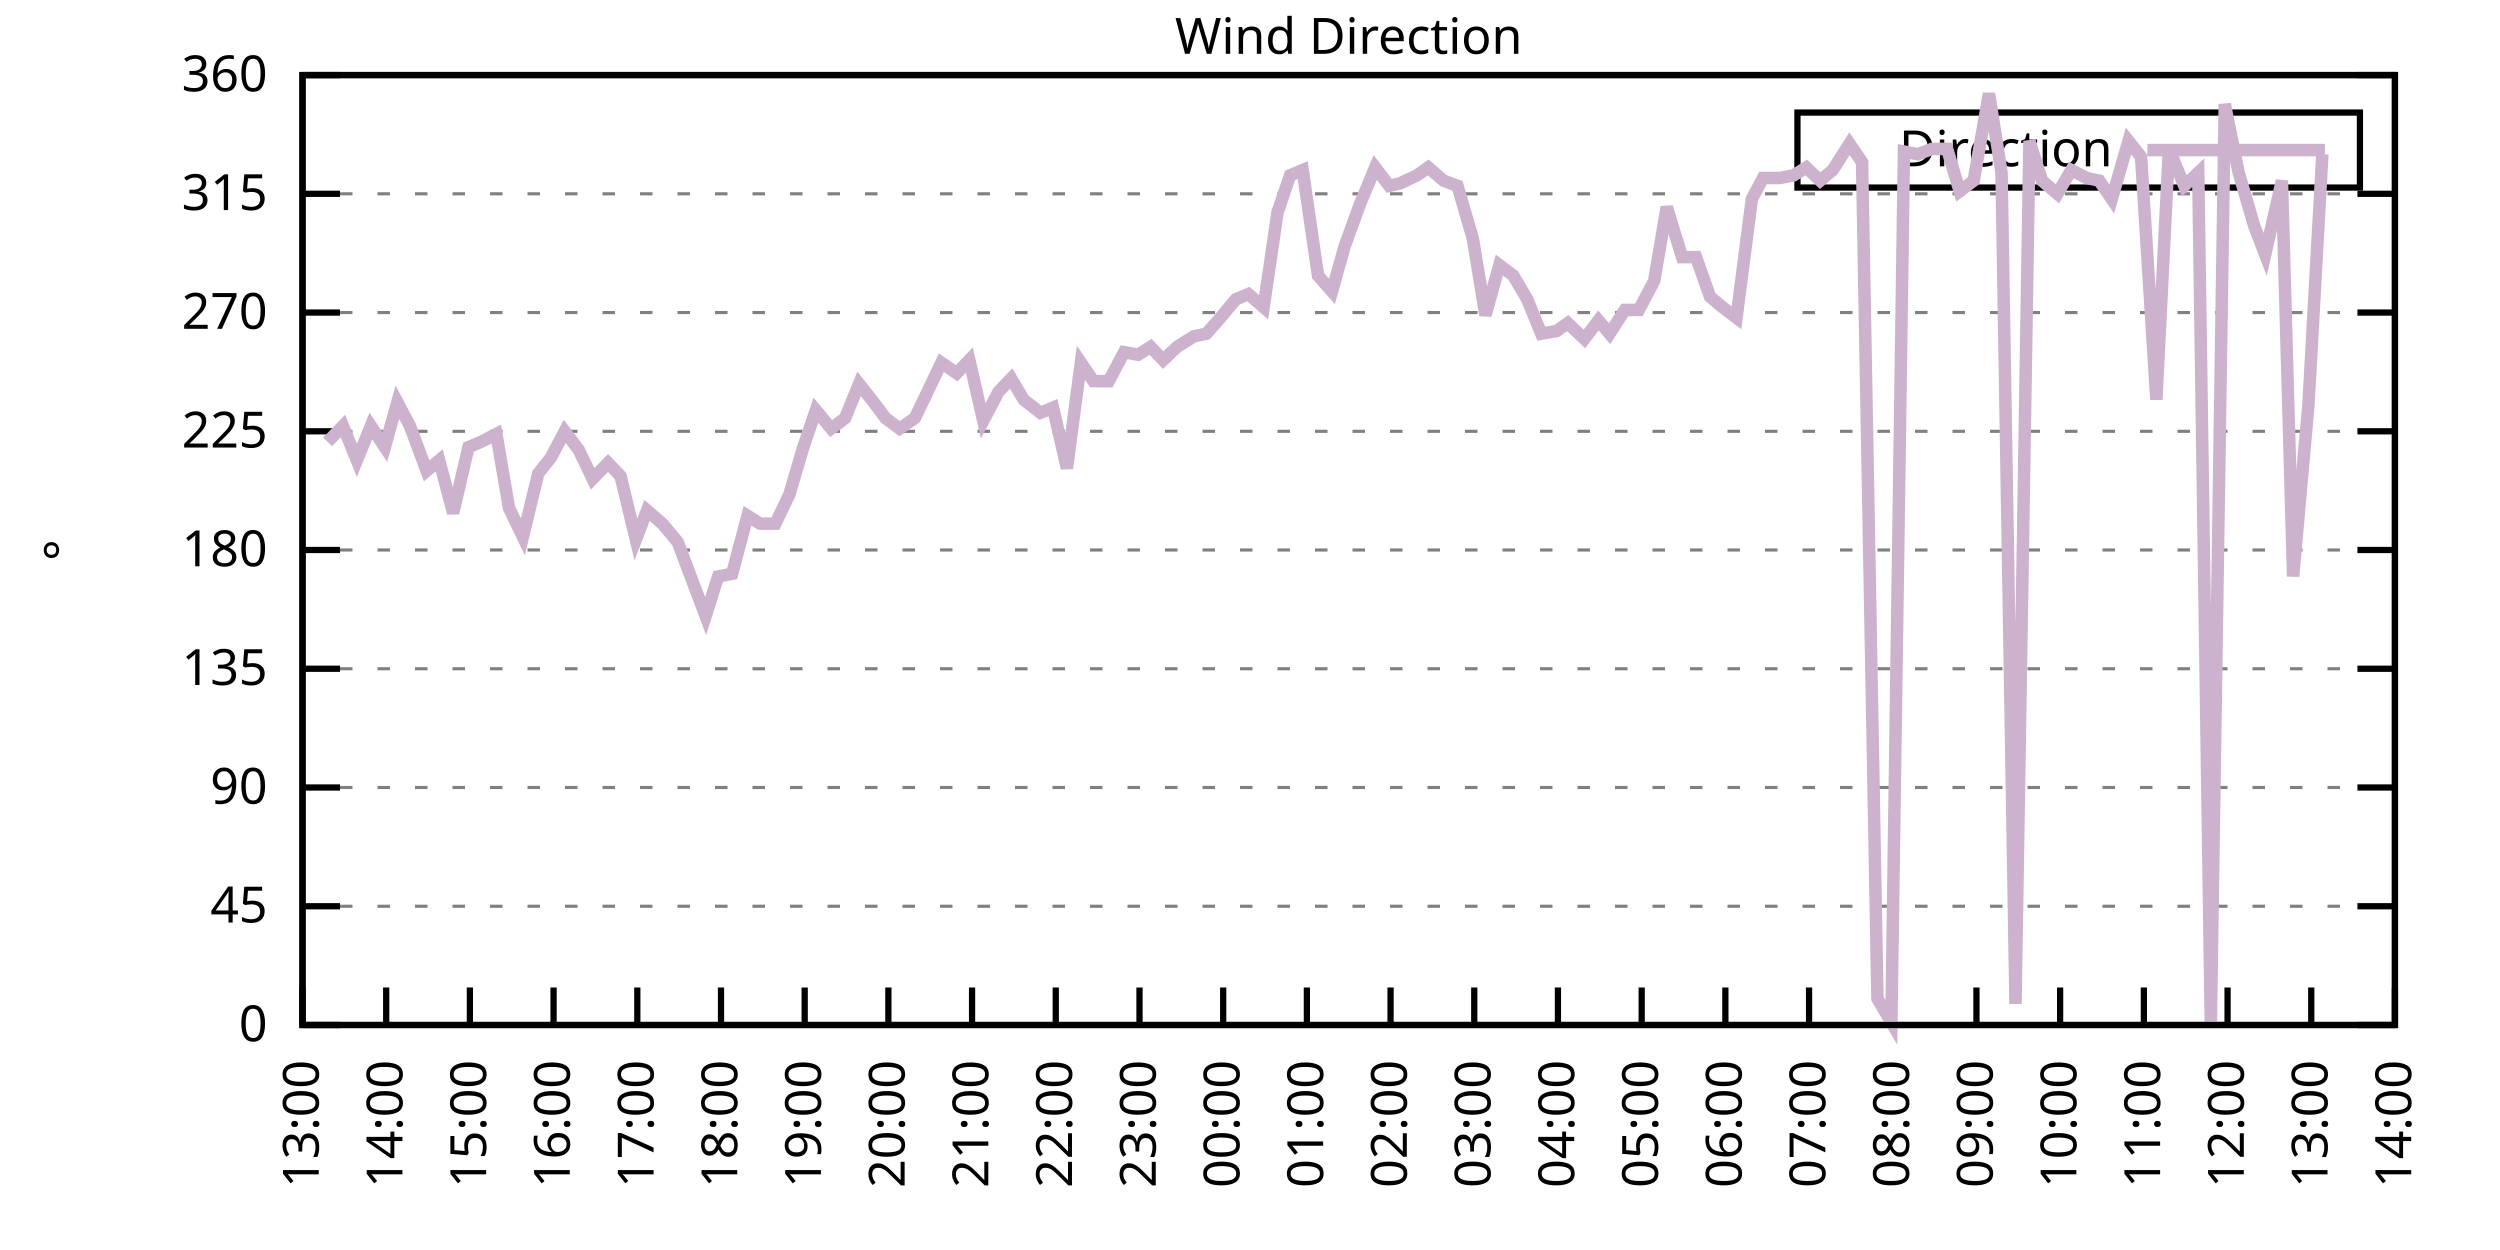
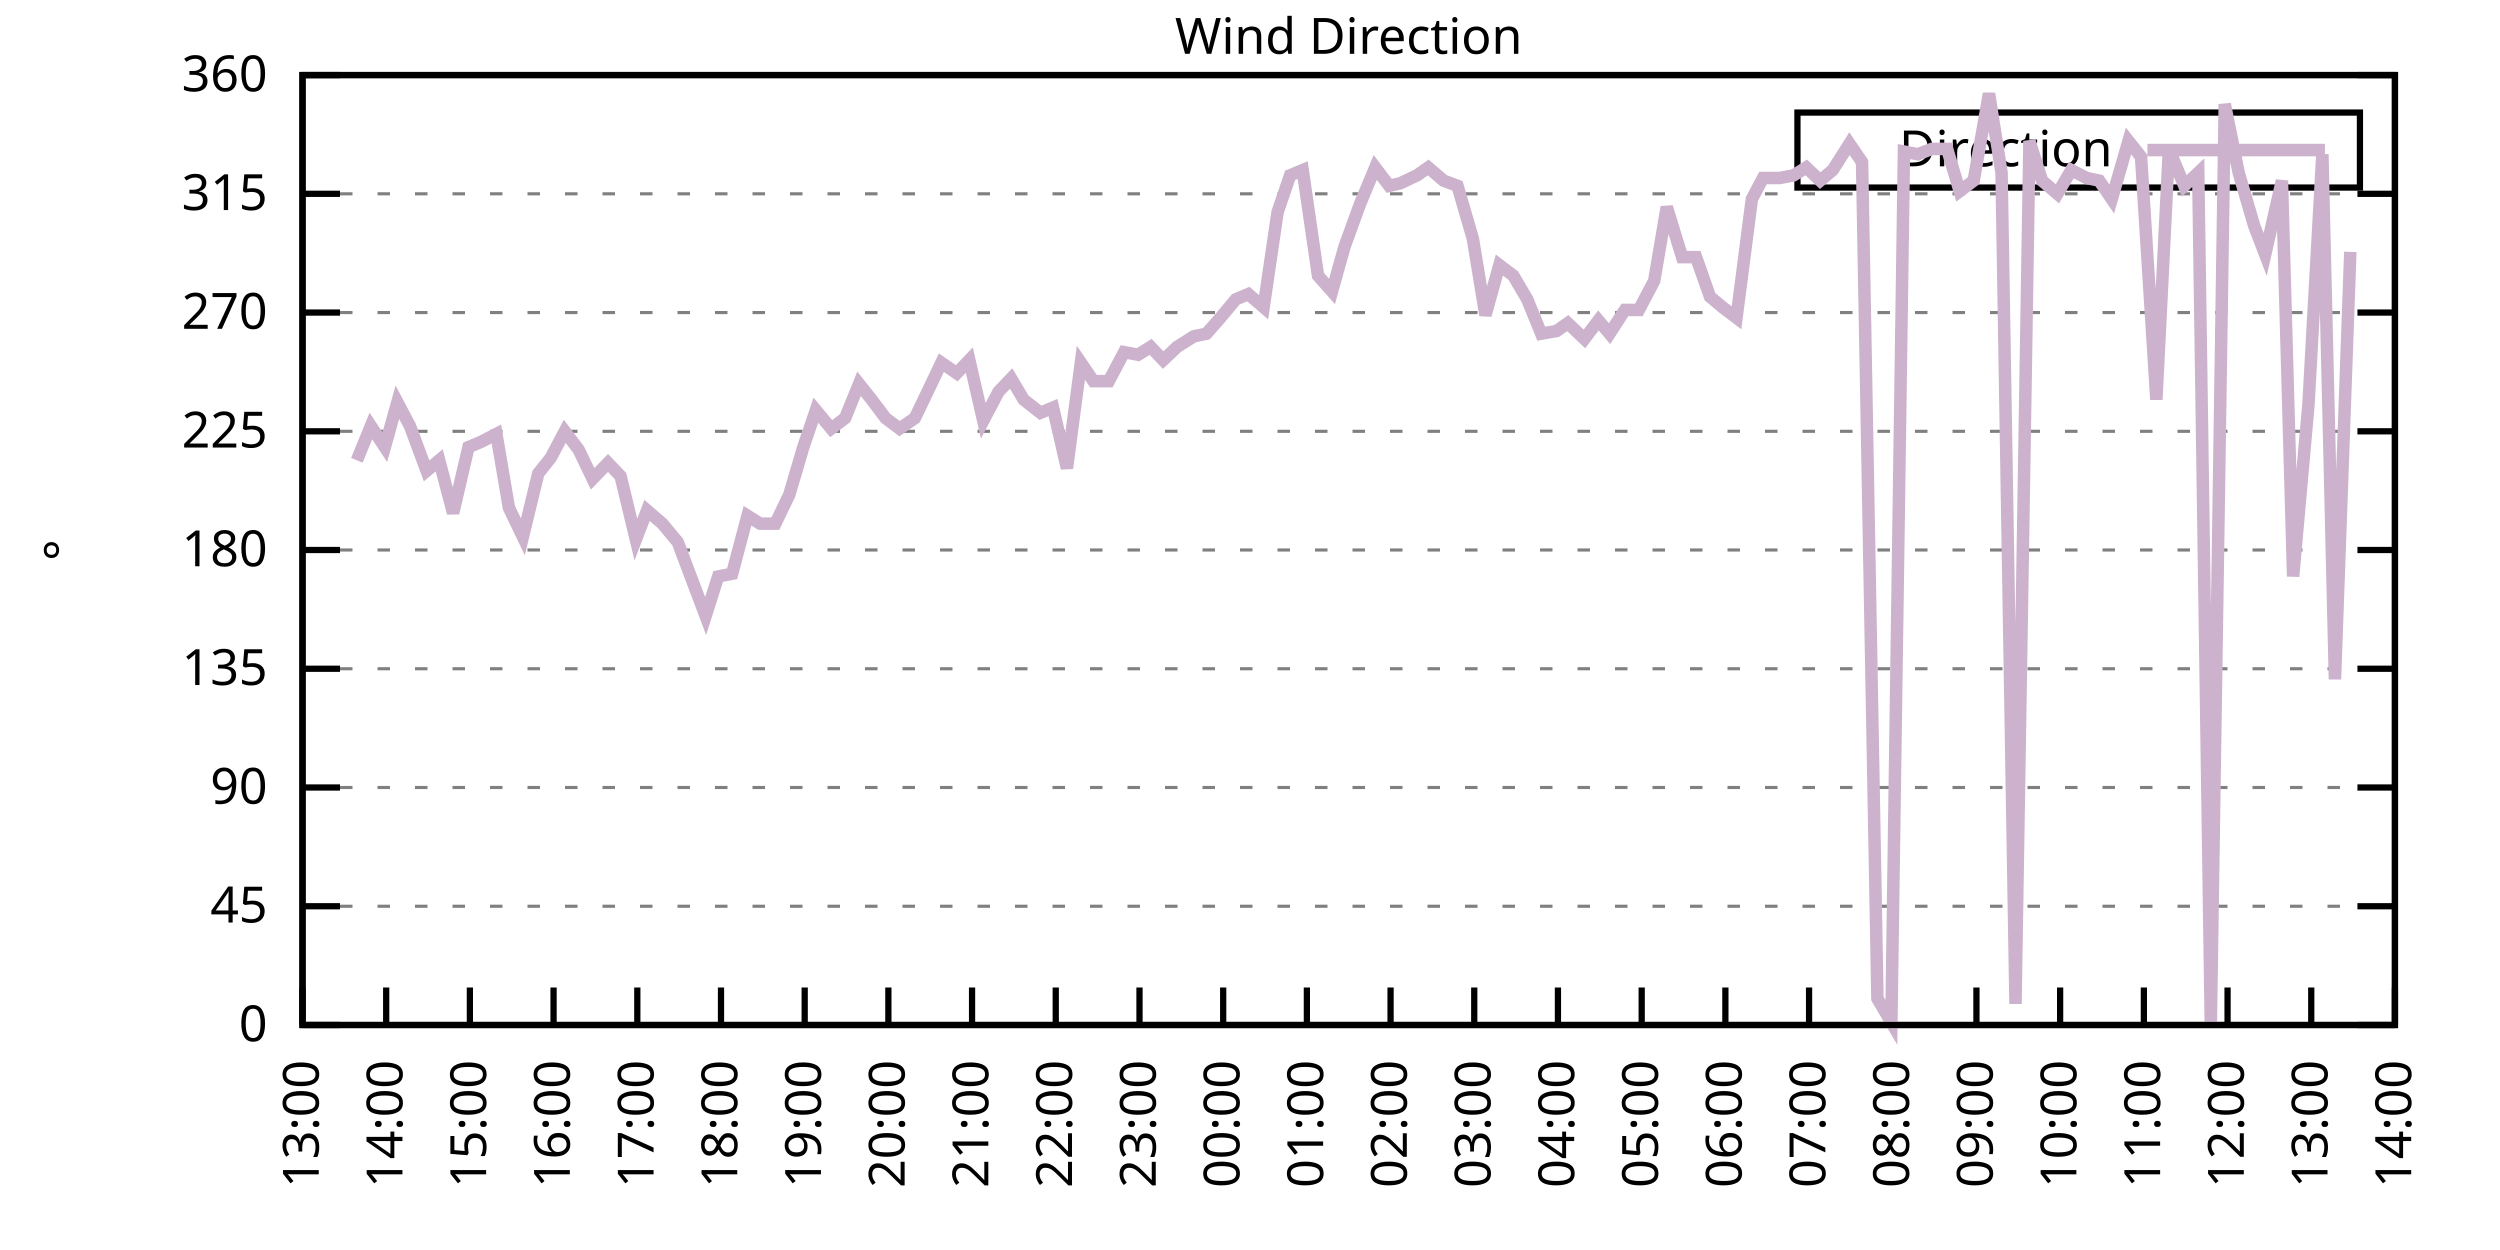
<svg xmlns="http://www.w3.org/2000/svg" xmlns:xlink="http://www.w3.org/1999/xlink" width="400" height="200" viewBox="0 0 400 200">
  <g id="gnuplot_canvas">
    <rect x="0" y="0" width="400" height="200" fill="none" />
    <defs>
      <circle id="gpDot" r="0.5" stroke-width="0.5" stroke="currentColor" />
      <path id="gpPt0" stroke-width="0.333" stroke="currentColor" d="M-1,0 h2 M0,-1 v2" />
      <path id="gpPt1" stroke-width="0.333" stroke="currentColor" d="M-1,-1 L1,1 M1,-1 L-1,1" />
      <path id="gpPt2" stroke-width="0.333" stroke="currentColor" d="M-1,0 L1,0 M0,-1 L0,1 M-1,-1 L1,1 M-1,1 L1,-1" />
      <rect id="gpPt3" stroke-width="0.333" stroke="currentColor" x="-1" y="-1" width="2" height="2" />
      <rect id="gpPt4" stroke-width="0.333" stroke="currentColor" fill="currentColor" x="-1" y="-1" width="2" height="2" />
      <circle id="gpPt5" stroke-width="0.333" stroke="currentColor" cx="0" cy="0" r="1" />
      <use xlink:href="#gpPt5" id="gpPt6" fill="currentColor" stroke="none" />
      <path id="gpPt7" stroke-width="0.333" stroke="currentColor" d="M0,-1.33 L-1.33,0.67 L1.33,0.67 z" />
      <use xlink:href="#gpPt7" id="gpPt8" fill="currentColor" stroke="none" />
      <use xlink:href="#gpPt7" id="gpPt9" stroke="currentColor" transform="rotate(180)" />
      <use xlink:href="#gpPt9" id="gpPt10" fill="currentColor" stroke="none" />
      <use xlink:href="#gpPt3" id="gpPt11" stroke="currentColor" transform="rotate(45)" />
      <use xlink:href="#gpPt11" id="gpPt12" fill="currentColor" stroke="none" />
      <path id="gpPt13" stroke-width="0.333" stroke="currentColor" d="M0,1.330 L1.265,0.411 L0.782,-1.067 L-0.782,-1.076 L-1.265,0.411 z" />
      <use xlink:href="#gpPt13" id="gpPt14" fill="currentColor" stroke="none" />
      <filter id="textbox" filterUnits="objectBoundingBox" x="0" y="0" height="1" width="1">
        <feFlood flood-color="white" flood-opacity="1" result="bgnd" />
        <feComposite in="SourceGraphic" in2="bgnd" operator="atop" />
      </filter>
      <filter id="greybox" filterUnits="objectBoundingBox" x="0" y="0" height="1" width="1">
        <feFlood flood-color="lightgrey" flood-opacity="1" result="grey" />
        <feComposite in="SourceGraphic" in2="grey" operator="atop" />
      </filter>
    </defs>
    <g fill="none" color="white" stroke="currentColor" stroke-width="1.00" stroke-linecap="butt" stroke-linejoin="miter">
</g>
    <g fill="none" color="black" stroke="currentColor" stroke-width="1.00" stroke-linecap="butt" stroke-linejoin="miter">
      <g stroke="none" shape-rendering="crispEdges">
        <polygon fill="rgb(255, 255, 255)" points="48.40,164.00 383.18,164.00 383.18,12.02 48.40,12.02 " />
      </g>
    </g>
    <g fill="none" color="black" stroke="currentColor" stroke-width="1.00" stroke-linecap="butt" stroke-linejoin="miter">
</g>
    <g fill="none" color="black" stroke="black" stroke-width="0.50" stroke-linecap="butt" stroke-linejoin="miter">
</g>
    <g fill="none" color="gray" stroke="currentColor" stroke-width="0.50" stroke-linecap="butt" stroke-linejoin="miter">
      <path stroke="gray" stroke-dasharray="2,4" class="gridline" d="M48.40,164.00 L383.19,164.00  " />
    </g>
    <g fill="none" color="gray" stroke="gray" stroke-width="1.00" stroke-linecap="butt" stroke-linejoin="miter">
</g>
    <g fill="none" color="black" stroke="currentColor" stroke-width="1.00" stroke-linecap="butt" stroke-linejoin="miter">
      <path stroke="black" d="M48.40,164.00 L54.40,164.00 M383.19,164.00 L377.19,164.00  " />
      <g transform="translate(42.80,166.60)" stroke="none" fill="black" font-family="Sans" font-size="8.00" text-anchor="end">
        <text>
          <tspan font-family="Sans"> 0</tspan>
        </text>
      </g>
    </g>
    <g fill="none" color="black" stroke="currentColor" stroke-width="1.00" stroke-linecap="butt" stroke-linejoin="miter">
</g>
    <g fill="none" color="black" stroke="black" stroke-width="0.50" stroke-linecap="butt" stroke-linejoin="miter">
</g>
    <g fill="none" color="gray" stroke="currentColor" stroke-width="0.50" stroke-linecap="butt" stroke-linejoin="miter">
      <path stroke="gray" stroke-dasharray="2,4" class="gridline" d="M48.40,145.00 L383.19,145.00  " />
    </g>
    <g fill="none" color="gray" stroke="gray" stroke-width="1.00" stroke-linecap="butt" stroke-linejoin="miter">
</g>
    <g fill="none" color="black" stroke="currentColor" stroke-width="1.00" stroke-linecap="butt" stroke-linejoin="miter">
      <path stroke="black" d="M48.40,145.00 L54.40,145.00 M383.19,145.00 L377.19,145.00  " />
      <g transform="translate(42.80,147.60)" stroke="none" fill="black" font-family="Sans" font-size="8.00" text-anchor="end">
        <text>
          <tspan font-family="Sans"> 45</tspan>
        </text>
      </g>
    </g>
    <g fill="none" color="black" stroke="currentColor" stroke-width="1.00" stroke-linecap="butt" stroke-linejoin="miter">
</g>
    <g fill="none" color="black" stroke="black" stroke-width="0.50" stroke-linecap="butt" stroke-linejoin="miter">
</g>
    <g fill="none" color="gray" stroke="currentColor" stroke-width="0.50" stroke-linecap="butt" stroke-linejoin="miter">
      <path stroke="gray" stroke-dasharray="2,4" class="gridline" d="M48.40,126.00 L383.19,126.00  " />
    </g>
    <g fill="none" color="gray" stroke="gray" stroke-width="1.00" stroke-linecap="butt" stroke-linejoin="miter">
</g>
    <g fill="none" color="black" stroke="currentColor" stroke-width="1.00" stroke-linecap="butt" stroke-linejoin="miter">
      <path stroke="black" d="M48.40,126.00 L54.40,126.00 M383.19,126.00 L377.19,126.00  " />
      <g transform="translate(42.80,128.60)" stroke="none" fill="black" font-family="Sans" font-size="8.00" text-anchor="end">
        <text>
          <tspan font-family="Sans"> 90</tspan>
        </text>
      </g>
    </g>
    <g fill="none" color="black" stroke="currentColor" stroke-width="1.00" stroke-linecap="butt" stroke-linejoin="miter">
</g>
    <g fill="none" color="black" stroke="black" stroke-width="0.50" stroke-linecap="butt" stroke-linejoin="miter">
</g>
    <g fill="none" color="gray" stroke="currentColor" stroke-width="0.50" stroke-linecap="butt" stroke-linejoin="miter">
      <path stroke="gray" stroke-dasharray="2,4" class="gridline" d="M48.40,107.00 L383.19,107.00  " />
    </g>
    <g fill="none" color="gray" stroke="gray" stroke-width="1.00" stroke-linecap="butt" stroke-linejoin="miter">
</g>
    <g fill="none" color="black" stroke="currentColor" stroke-width="1.00" stroke-linecap="butt" stroke-linejoin="miter">
      <path stroke="black" d="M48.40,107.00 L54.40,107.00 M383.19,107.00 L377.19,107.00  " />
      <g transform="translate(42.80,109.60)" stroke="none" fill="black" font-family="Sans" font-size="8.00" text-anchor="end">
        <text>
          <tspan font-family="Sans"> 135</tspan>
        </text>
      </g>
    </g>
    <g fill="none" color="black" stroke="currentColor" stroke-width="1.00" stroke-linecap="butt" stroke-linejoin="miter">
</g>
    <g fill="none" color="black" stroke="black" stroke-width="0.50" stroke-linecap="butt" stroke-linejoin="miter">
</g>
    <g fill="none" color="gray" stroke="currentColor" stroke-width="0.50" stroke-linecap="butt" stroke-linejoin="miter">
      <path stroke="gray" stroke-dasharray="2,4" class="gridline" d="M48.40,88.00 L383.19,88.00  " />
    </g>
    <g fill="none" color="gray" stroke="gray" stroke-width="1.00" stroke-linecap="butt" stroke-linejoin="miter">
</g>
    <g fill="none" color="black" stroke="currentColor" stroke-width="1.00" stroke-linecap="butt" stroke-linejoin="miter">
      <path stroke="black" d="M48.40,88.00 L54.40,88.00 M383.19,88.00 L377.19,88.00  " />
      <g transform="translate(42.80,90.60)" stroke="none" fill="black" font-family="Sans" font-size="8.00" text-anchor="end">
        <text>
          <tspan font-family="Sans"> 180</tspan>
        </text>
      </g>
    </g>
    <g fill="none" color="black" stroke="currentColor" stroke-width="1.00" stroke-linecap="butt" stroke-linejoin="miter">
</g>
    <g fill="none" color="black" stroke="black" stroke-width="0.50" stroke-linecap="butt" stroke-linejoin="miter">
</g>
    <g fill="none" color="gray" stroke="currentColor" stroke-width="0.50" stroke-linecap="butt" stroke-linejoin="miter">
      <path stroke="gray" stroke-dasharray="2,4" class="gridline" d="M48.40,69.01 L383.19,69.01  " />
    </g>
    <g fill="none" color="gray" stroke="gray" stroke-width="1.00" stroke-linecap="butt" stroke-linejoin="miter">
</g>
    <g fill="none" color="black" stroke="currentColor" stroke-width="1.00" stroke-linecap="butt" stroke-linejoin="miter">
      <path stroke="black" d="M48.40,69.01 L54.40,69.01 M383.19,69.01 L377.19,69.01  " />
      <g transform="translate(42.80,71.61)" stroke="none" fill="black" font-family="Sans" font-size="8.00" text-anchor="end">
        <text>
          <tspan font-family="Sans"> 225</tspan>
        </text>
      </g>
    </g>
    <g fill="none" color="black" stroke="currentColor" stroke-width="1.00" stroke-linecap="butt" stroke-linejoin="miter">
</g>
    <g fill="none" color="black" stroke="black" stroke-width="0.50" stroke-linecap="butt" stroke-linejoin="miter">
</g>
    <g fill="none" color="gray" stroke="currentColor" stroke-width="0.50" stroke-linecap="butt" stroke-linejoin="miter">
      <path stroke="gray" stroke-dasharray="2,4" class="gridline" d="M48.40,50.01 L383.19,50.01  " />
    </g>
    <g fill="none" color="gray" stroke="gray" stroke-width="1.00" stroke-linecap="butt" stroke-linejoin="miter">
</g>
    <g fill="none" color="black" stroke="currentColor" stroke-width="1.00" stroke-linecap="butt" stroke-linejoin="miter">
      <path stroke="black" d="M48.40,50.01 L54.40,50.01 M383.19,50.01 L377.19,50.01  " />
      <g transform="translate(42.80,52.61)" stroke="none" fill="black" font-family="Sans" font-size="8.00" text-anchor="end">
        <text>
          <tspan font-family="Sans"> 270</tspan>
        </text>
      </g>
    </g>
    <g fill="none" color="black" stroke="currentColor" stroke-width="1.00" stroke-linecap="butt" stroke-linejoin="miter">
</g>
    <g fill="none" color="black" stroke="black" stroke-width="0.50" stroke-linecap="butt" stroke-linejoin="miter">
</g>
    <g fill="none" color="gray" stroke="currentColor" stroke-width="0.50" stroke-linecap="butt" stroke-linejoin="miter">
      <path stroke="gray" stroke-dasharray="2,4" class="gridline" d="M48.40,31.01 L383.19,31.01  " />
    </g>
    <g fill="none" color="gray" stroke="gray" stroke-width="1.00" stroke-linecap="butt" stroke-linejoin="miter">
</g>
    <g fill="none" color="black" stroke="currentColor" stroke-width="1.00" stroke-linecap="butt" stroke-linejoin="miter">
      <path stroke="black" d="M48.40,31.01 L54.40,31.01 M383.19,31.01 L377.19,31.01  " />
      <g transform="translate(42.80,33.61)" stroke="none" fill="black" font-family="Sans" font-size="8.00" text-anchor="end">
        <text>
          <tspan font-family="Sans"> 315</tspan>
        </text>
      </g>
    </g>
    <g fill="none" color="black" stroke="currentColor" stroke-width="1.00" stroke-linecap="butt" stroke-linejoin="miter">
</g>
    <g fill="none" color="black" stroke="black" stroke-width="0.50" stroke-linecap="butt" stroke-linejoin="miter">
</g>
    <g fill="none" color="gray" stroke="currentColor" stroke-width="0.50" stroke-linecap="butt" stroke-linejoin="miter">
      <path stroke="gray" stroke-dasharray="2,4" class="gridline" d="M48.40,12.01 L383.19,12.01  " />
    </g>
    <g fill="none" color="gray" stroke="gray" stroke-width="1.00" stroke-linecap="butt" stroke-linejoin="miter">
</g>
    <g fill="none" color="black" stroke="currentColor" stroke-width="1.00" stroke-linecap="butt" stroke-linejoin="miter">
      <path stroke="black" d="M48.40,12.01 L54.40,12.01 M383.19,12.01 L377.19,12.01  " />
      <g transform="translate(42.80,14.61)" stroke="none" fill="black" font-family="Sans" font-size="8.00" text-anchor="end">
        <text>
          <tspan font-family="Sans"> 360</tspan>
        </text>
      </g>
    </g>
    <g fill="none" color="black" stroke="currentColor" stroke-width="1.00" stroke-linecap="butt" stroke-linejoin="miter">
      <path stroke="black" d="M48.40,164.00 L48.40,158.00  " />
      <g transform="translate(51.00,169.60) rotate(270.00)" stroke="none" fill="black" font-family="Sans" font-size="8.00" text-anchor="end">
        <text>
          <tspan font-family="Sans">13:00</tspan>
        </text>
      </g>
    </g>
    <g fill="none" color="black" stroke="currentColor" stroke-width="1.00" stroke-linecap="butt" stroke-linejoin="miter">
      <path stroke="black" d="M61.79,164.00 L61.79,158.00  " />
      <g transform="translate(64.39,169.60) rotate(270.00)" stroke="none" fill="black" font-family="Sans" font-size="8.00" text-anchor="end">
        <text>
          <tspan font-family="Sans">14:00</tspan>
        </text>
      </g>
    </g>
    <g fill="none" color="black" stroke="currentColor" stroke-width="1.00" stroke-linecap="butt" stroke-linejoin="miter">
      <path stroke="black" d="M75.18,164.00 L75.18,158.00  " />
      <g transform="translate(77.78,169.60) rotate(270.00)" stroke="none" fill="black" font-family="Sans" font-size="8.00" text-anchor="end">
        <text>
          <tspan font-family="Sans">15:00</tspan>
        </text>
      </g>
    </g>
    <g fill="none" color="black" stroke="currentColor" stroke-width="1.00" stroke-linecap="butt" stroke-linejoin="miter">
      <path stroke="black" d="M88.57,164.00 L88.57,158.00  " />
      <g transform="translate(91.17,169.60) rotate(270.00)" stroke="none" fill="black" font-family="Sans" font-size="8.00" text-anchor="end">
        <text>
          <tspan font-family="Sans">16:00</tspan>
        </text>
      </g>
    </g>
    <g fill="none" color="black" stroke="currentColor" stroke-width="1.00" stroke-linecap="butt" stroke-linejoin="miter">
      <path stroke="black" d="M101.97,164.00 L101.97,158.00  " />
      <g transform="translate(104.57,169.60) rotate(270.00)" stroke="none" fill="black" font-family="Sans" font-size="8.00" text-anchor="end">
        <text>
          <tspan font-family="Sans">17:00</tspan>
        </text>
      </g>
    </g>
    <g fill="none" color="black" stroke="currentColor" stroke-width="1.00" stroke-linecap="butt" stroke-linejoin="miter">
      <path stroke="black" d="M115.36,164.00 L115.36,158.00  " />
      <g transform="translate(117.96,169.60) rotate(270.00)" stroke="none" fill="black" font-family="Sans" font-size="8.00" text-anchor="end">
        <text>
          <tspan font-family="Sans">18:00</tspan>
        </text>
      </g>
    </g>
    <g fill="none" color="black" stroke="currentColor" stroke-width="1.00" stroke-linecap="butt" stroke-linejoin="miter">
      <path stroke="black" d="M128.75,164.00 L128.75,158.00  " />
      <g transform="translate(131.35,169.60) rotate(270.00)" stroke="none" fill="black" font-family="Sans" font-size="8.00" text-anchor="end">
        <text>
          <tspan font-family="Sans">19:00</tspan>
        </text>
      </g>
    </g>
    <g fill="none" color="black" stroke="currentColor" stroke-width="1.00" stroke-linecap="butt" stroke-linejoin="miter">
      <path stroke="black" d="M142.14,164.00 L142.14,158.00  " />
      <g transform="translate(144.74,169.60) rotate(270.00)" stroke="none" fill="black" font-family="Sans" font-size="8.00" text-anchor="end">
        <text>
          <tspan font-family="Sans">20:00</tspan>
        </text>
      </g>
    </g>
    <g fill="none" color="black" stroke="currentColor" stroke-width="1.00" stroke-linecap="butt" stroke-linejoin="miter">
      <path stroke="black" d="M155.53,164.00 L155.53,158.00  " />
      <g transform="translate(158.13,169.60) rotate(270.00)" stroke="none" fill="black" font-family="Sans" font-size="8.00" text-anchor="end">
        <text>
          <tspan font-family="Sans">21:00</tspan>
        </text>
      </g>
    </g>
    <g fill="none" color="black" stroke="currentColor" stroke-width="1.00" stroke-linecap="butt" stroke-linejoin="miter">
      <path stroke="black" d="M168.92,164.00 L168.92,158.00  " />
      <g transform="translate(171.52,169.60) rotate(270.00)" stroke="none" fill="black" font-family="Sans" font-size="8.00" text-anchor="end">
        <text>
          <tspan font-family="Sans">22:00</tspan>
        </text>
      </g>
    </g>
    <g fill="none" color="black" stroke="currentColor" stroke-width="1.00" stroke-linecap="butt" stroke-linejoin="miter">
      <path stroke="black" d="M182.32,164.00 L182.32,158.00  " />
      <g transform="translate(184.92,169.60) rotate(270.00)" stroke="none" fill="black" font-family="Sans" font-size="8.00" text-anchor="end">
        <text>
          <tspan font-family="Sans">23:00</tspan>
        </text>
      </g>
    </g>
    <g fill="none" color="black" stroke="currentColor" stroke-width="1.00" stroke-linecap="butt" stroke-linejoin="miter">
      <path stroke="black" d="M195.71,164.00 L195.71,158.00  " />
      <g transform="translate(198.31,169.60) rotate(270.00)" stroke="none" fill="black" font-family="Sans" font-size="8.00" text-anchor="end">
        <text>
          <tspan font-family="Sans">00:00</tspan>
        </text>
      </g>
    </g>
    <g fill="none" color="black" stroke="currentColor" stroke-width="1.00" stroke-linecap="butt" stroke-linejoin="miter">
      <path stroke="black" d="M209.10,164.00 L209.10,158.00  " />
      <g transform="translate(211.70,169.60) rotate(270.00)" stroke="none" fill="black" font-family="Sans" font-size="8.00" text-anchor="end">
        <text>
          <tspan font-family="Sans">01:00</tspan>
        </text>
      </g>
    </g>
    <g fill="none" color="black" stroke="currentColor" stroke-width="1.00" stroke-linecap="butt" stroke-linejoin="miter">
      <path stroke="black" d="M222.49,164.00 L222.49,158.00  " />
      <g transform="translate(225.09,169.60) rotate(270.00)" stroke="none" fill="black" font-family="Sans" font-size="8.00" text-anchor="end">
        <text>
          <tspan font-family="Sans">02:00</tspan>
        </text>
      </g>
    </g>
    <g fill="none" color="black" stroke="currentColor" stroke-width="1.00" stroke-linecap="butt" stroke-linejoin="miter">
      <path stroke="black" d="M235.88,164.00 L235.88,158.00  " />
      <g transform="translate(238.48,169.60) rotate(270.00)" stroke="none" fill="black" font-family="Sans" font-size="8.00" text-anchor="end">
        <text>
          <tspan font-family="Sans">03:00</tspan>
        </text>
      </g>
    </g>
    <g fill="none" color="black" stroke="currentColor" stroke-width="1.00" stroke-linecap="butt" stroke-linejoin="miter">
      <path stroke="black" d="M249.27,164.00 L249.27,158.00  " />
      <g transform="translate(251.87,169.60) rotate(270.00)" stroke="none" fill="black" font-family="Sans" font-size="8.00" text-anchor="end">
        <text>
          <tspan font-family="Sans">04:00</tspan>
        </text>
      </g>
    </g>
    <g fill="none" color="black" stroke="currentColor" stroke-width="1.00" stroke-linecap="butt" stroke-linejoin="miter">
      <path stroke="black" d="M262.67,164.00 L262.67,158.00  " />
      <g transform="translate(265.27,169.60) rotate(270.00)" stroke="none" fill="black" font-family="Sans" font-size="8.00" text-anchor="end">
        <text>
          <tspan font-family="Sans">05:00</tspan>
        </text>
      </g>
    </g>
    <g fill="none" color="black" stroke="currentColor" stroke-width="1.00" stroke-linecap="butt" stroke-linejoin="miter">
      <path stroke="black" d="M276.06,164.00 L276.06,158.00  " />
      <g transform="translate(278.66,169.60) rotate(270.00)" stroke="none" fill="black" font-family="Sans" font-size="8.00" text-anchor="end">
        <text>
          <tspan font-family="Sans">06:00</tspan>
        </text>
      </g>
    </g>
    <g fill="none" color="black" stroke="currentColor" stroke-width="1.00" stroke-linecap="butt" stroke-linejoin="miter">
      <path stroke="black" d="M289.45,164.00 L289.45,158.00  " />
      <g transform="translate(292.05,169.60) rotate(270.00)" stroke="none" fill="black" font-family="Sans" font-size="8.00" text-anchor="end">
        <text>
          <tspan font-family="Sans">07:00</tspan>
        </text>
      </g>
    </g>
    <g fill="none" color="black" stroke="currentColor" stroke-width="1.00" stroke-linecap="butt" stroke-linejoin="miter">
      <path stroke="black" d="M302.84,164.00 L302.84,158.00  " />
      <g transform="translate(305.44,169.60) rotate(270.00)" stroke="none" fill="black" font-family="Sans" font-size="8.00" text-anchor="end">
        <text>
          <tspan font-family="Sans">08:00</tspan>
        </text>
      </g>
    </g>
    <g fill="none" color="black" stroke="currentColor" stroke-width="1.00" stroke-linecap="butt" stroke-linejoin="miter">
      <path stroke="black" d="M316.23,164.00 L316.23,158.00  " />
      <g transform="translate(318.83,169.60) rotate(270.00)" stroke="none" fill="black" font-family="Sans" font-size="8.00" text-anchor="end">
        <text>
          <tspan font-family="Sans">09:00</tspan>
        </text>
      </g>
    </g>
    <g fill="none" color="black" stroke="currentColor" stroke-width="1.00" stroke-linecap="butt" stroke-linejoin="miter">
      <path stroke="black" d="M329.62,164.00 L329.62,158.00  " />
      <g transform="translate(332.22,169.60) rotate(270.00)" stroke="none" fill="black" font-family="Sans" font-size="8.00" text-anchor="end">
        <text>
          <tspan font-family="Sans">10:00</tspan>
        </text>
      </g>
    </g>
    <g fill="none" color="black" stroke="currentColor" stroke-width="1.00" stroke-linecap="butt" stroke-linejoin="miter">
      <path stroke="black" d="M343.02,164.00 L343.02,158.00  " />
      <g transform="translate(345.62,169.60) rotate(270.00)" stroke="none" fill="black" font-family="Sans" font-size="8.00" text-anchor="end">
        <text>
          <tspan font-family="Sans">11:00</tspan>
        </text>
      </g>
    </g>
    <g fill="none" color="black" stroke="currentColor" stroke-width="1.00" stroke-linecap="butt" stroke-linejoin="miter">
      <path stroke="black" d="M356.41,164.00 L356.41,158.00  " />
      <g transform="translate(359.01,169.60) rotate(270.00)" stroke="none" fill="black" font-family="Sans" font-size="8.00" text-anchor="end">
        <text>
          <tspan font-family="Sans">12:00</tspan>
        </text>
      </g>
    </g>
    <g fill="none" color="black" stroke="currentColor" stroke-width="1.00" stroke-linecap="butt" stroke-linejoin="miter">
      <path stroke="black" d="M369.80,164.00 L369.80,158.00  " />
      <g transform="translate(372.40,169.60) rotate(270.00)" stroke="none" fill="black" font-family="Sans" font-size="8.00" text-anchor="end">
        <text>
          <tspan font-family="Sans">13:00</tspan>
        </text>
      </g>
    </g>
    <g fill="none" color="black" stroke="currentColor" stroke-width="1.00" stroke-linecap="butt" stroke-linejoin="miter">
      <path stroke="black" d="M383.19,164.00 L383.19,158.00  " />
      <g transform="translate(385.79,169.60) rotate(270.00)" stroke="none" fill="black" font-family="Sans" font-size="8.00" text-anchor="end">
        <text>
          <tspan font-family="Sans">14:00</tspan>
        </text>
      </g>
    </g>
    <g fill="none" color="black" stroke="currentColor" stroke-width="1.00" stroke-linecap="butt" stroke-linejoin="miter">
</g>
    <g fill="none" color="black" stroke="currentColor" stroke-width="1.00" stroke-linecap="butt" stroke-linejoin="miter">
      <path stroke="black" d="M48.40,12.01 L48.40,164.00 L383.19,164.00 L383.19,12.01 L48.40,12.01 Z  " />
    </g>
    <g fill="none" color="black" stroke="currentColor" stroke-width="1.00" stroke-linecap="butt" stroke-linejoin="miter">
</g>
    <g fill="none" color="black" stroke="currentColor" stroke-width="1.00" stroke-linecap="butt" stroke-linejoin="miter">
      <path stroke="black" d="M287.59,30.01 L287.59,18.01 L377.59,18.01 L377.59,30.01 L287.59,30.01 Z  " />
    </g>
    <g id="Wind_direction_plot_1">
      <g fill="none" color="white" stroke="black" stroke-width="2.00" stroke-linecap="butt" stroke-linejoin="miter">
</g>
      <g fill="none" color="black" stroke="currentColor" stroke-width="2.00" stroke-linecap="butt" stroke-linejoin="miter">
        <g transform="translate(337.99,26.61)" stroke="none" fill="black" font-family="Sans" font-size="8.00" text-anchor="end">
          <text>
            <tspan font-family="Sans">Direction</tspan>
          </text>
        </g>
      </g>
      <g fill="none" color="black" stroke="currentColor" stroke-width="2.00" stroke-linecap="butt" stroke-linejoin="miter">
-         <path stroke="rgb(204, 178, 204)" d="M343.59,24.01 L371.99,24.01 M52.42,70.70 L54.87,68.16 L57.10,73.65 L59.34,68.16 L61.57,71.54 L63.58,64.36   L65.59,68.16 L68.26,75.34 L70.27,73.65 L72.50,82.09 L74.96,71.54 L76.97,70.70 L79.42,69.43 L81.43,81.25   L83.66,85.89 L86.12,75.76 L88.13,73.23 L90.36,69.01 L92.59,71.96 L94.82,76.61 L97.28,74.07 L99.29,76.18   L101.74,86.32 L103.53,81.67 L105.98,83.78 L108.44,86.74 L112.90,98.56 L114.91,92.23 L117.14,91.80 L119.60,82.52   L121.61,83.78 L124.06,83.78 L126.29,79.14 L128.53,71.54 L130.54,65.63 L132.99,68.58 L135.22,66.90 L137.45,61.41   L139.46,63.94 L141.69,66.90 L143.93,68.58 L146.38,66.90 L148.61,62.25 L150.62,58.03 L153.08,59.72 L155.09,57.61   L157.32,67.32 L159.77,62.67 L161.78,60.56 L163.79,63.94 L166.47,66.05 L168.48,65.21 L170.71,74.92 L172.94,58.03   L174.95,60.98 L177.41,60.98 L179.86,56.34 L182.09,56.76 L184.10,55.50 L186.11,57.61 L188.34,55.50 L191.02,53.81   L193.03,53.39 L195.26,50.85 L197.72,47.90 L199.73,47.05 L202.18,49.16 L204.41,33.96 L206.42,28.05 L208.43,27.21   L210.88,44.10 L213.12,46.63 L215.13,39.45 L217.58,32.70 L220.04,26.79 L222.27,29.74 L224.05,29.32 L226.73,28.05   L228.52,26.79 L230.97,28.90 L233.20,29.74 L235.66,38.19 L237.67,50.43 L239.90,42.41 L242.13,44.10 L244.36,47.90   L246.60,53.39 L249.05,52.96 L250.84,51.70 L253.51,54.23 L255.75,51.27 L257.53,53.39 L259.99,49.59 L262.22,49.59   L264.67,44.94 L266.68,33.12 L269.14,41.14 L271.37,41.14 L273.60,47.47 L275.61,49.16 L277.84,50.85 L280.30,31.85   L282.08,28.48 L284.76,28.48 L286.99,28.05 L289.00,26.79 L291.23,28.90 L293.24,27.21 L295.92,22.99 L297.93,25.94   L300.39,159.78 L302.62,163.58 L304.63,24.25 L306.86,24.68 L309.09,23.83 L311.54,23.83 L313.55,30.59 L315.79,28.90   L318.24,14.97 L320.25,27.63 L322.48,160.62 L324.71,22.56 L326.72,28.90 L329.18,31.01 L331.41,27.21 L333.86,28.48   L335.87,28.90 L337.88,31.85 L340.56,22.56 L342.57,25.10 L345.02,63.94 L347.03,23.83 L349.49,29.74 L351.72,27.63   L353.73,164.00 L355.96,16.65 L358.19,27.63 L360.65,36.08 L362.43,40.72 L365.11,28.90 L366.90,92.23 L369.35,64.78   L371.58,24.68  " />
+         <path stroke="rgb(204, 178, 204)" d="M343.59,24.01 L371.99,24.01 M57.10,73.65 L59.34,68.16 L61.57,71.54 L63.58,64.36 L65.59,68.16 L68.26,75.34   L70.27,73.65 L72.50,82.09 L74.96,71.54 L76.97,70.70 L79.42,69.43 L81.43,81.25 L83.66,85.89 L86.12,75.76   L88.13,73.23 L90.36,69.01 L92.59,71.96 L94.82,76.61 L97.28,74.07 L99.29,76.18 L101.74,86.32 L103.53,81.67   L105.98,83.78 L108.44,86.74 L112.90,98.56 L114.91,92.23 L117.14,91.80 L119.60,82.52 L121.61,83.78 L124.06,83.78   L126.29,79.14 L128.53,71.54 L130.54,65.63 L132.99,68.58 L135.22,66.90 L137.45,61.41 L139.46,63.94 L141.69,66.90   L143.93,68.58 L146.38,66.90 L148.61,62.25 L150.62,58.03 L153.08,59.72 L155.09,57.61 L157.32,67.32 L159.77,62.67   L161.78,60.56 L163.79,63.94 L166.47,66.05 L168.48,65.21 L170.71,74.92 L172.94,58.03 L174.95,60.98 L177.41,60.98   L179.86,56.34 L182.09,56.76 L184.10,55.50 L186.11,57.61 L188.34,55.50 L191.02,53.81 L193.03,53.39 L195.26,50.85   L197.72,47.90 L199.73,47.05 L202.18,49.16 L204.41,33.96 L206.42,28.05 L208.43,27.21 L210.88,44.10 L213.12,46.63   L215.13,39.45 L217.58,32.70 L220.04,26.79 L222.27,29.74 L224.05,29.32 L226.73,28.05 L228.52,26.79 L230.97,28.90   L233.20,29.74 L235.66,38.19 L237.67,50.43 L239.90,42.41 L242.13,44.10 L244.36,47.90 L246.60,53.39 L249.05,52.96   L250.84,51.70 L253.51,54.23 L255.75,51.27 L257.53,53.39 L259.99,49.59 L262.22,49.59 L264.67,44.94 L266.68,33.12   L269.14,41.14 L271.37,41.14 L273.60,47.47 L275.61,49.16 L277.84,50.85 L280.30,31.85 L282.08,28.48 L284.76,28.48   L286.99,28.05 L289.00,26.79 L291.23,28.90 L293.24,27.21 L295.92,22.99 L297.93,25.94 L300.39,159.78 L302.62,163.58   L304.63,24.25 L306.86,24.68 L309.09,23.83 L311.54,23.83 L313.55,30.59 L315.79,28.90 L318.24,14.97 L320.25,27.63   L322.48,160.62 L324.71,22.56 L326.72,28.90 L329.18,31.01 L331.41,27.21 L333.86,28.48 L335.87,28.90 L337.88,31.85   L340.56,22.56 L342.57,25.10 L345.02,63.94 L347.03,23.83 L349.49,29.74 L351.72,27.63 L353.73,164.00 L355.96,16.65   L358.19,27.63 L360.65,36.08 L362.43,40.72 L365.11,28.90 L366.90,92.23 L369.35,64.78 L371.58,24.68 L373.59,108.69   L376.05,40.30  " />
      </g>
    </g>
    <g fill="none" color="black" stroke="currentColor" stroke-width="2.00" stroke-linecap="butt" stroke-linejoin="miter">
</g>
    <g fill="none" color="black" stroke="black" stroke-width="1.00" stroke-linecap="butt" stroke-linejoin="miter">
</g>
    <g fill="none" color="black" stroke="currentColor" stroke-width="1.00" stroke-linecap="butt" stroke-linejoin="miter">
      <path stroke="black" d="M48.40,12.01 L48.40,164.00 L383.19,164.00 L383.19,12.01 L48.40,12.01 Z  " />
      <g transform="translate(12.80,88.01) rotate(270.00)" stroke="none" fill="black" font-family="Sans" font-size="8.00" text-anchor="middle">
        <text>
          <tspan font-family="Sans">°</tspan>
        </text>
      </g>
    </g>
    <g fill="none" color="black" stroke="currentColor" stroke-width="1.00" stroke-linecap="butt" stroke-linejoin="miter">
</g>
    <g fill="none" color="black" stroke="currentColor" stroke-width="1.00" stroke-linecap="butt" stroke-linejoin="miter">
      <g transform="translate(215.79,8.61)" stroke="none" fill="black" font-family="Sans" font-size="8.00" text-anchor="middle">
        <text>
          <tspan font-family="Sans">Wind Direction</tspan>
        </text>
      </g>
    </g>
    <g fill="none" color="black" stroke="currentColor" stroke-width="1.00" stroke-linecap="butt" stroke-linejoin="miter">
</g>
  </g>
</svg>
